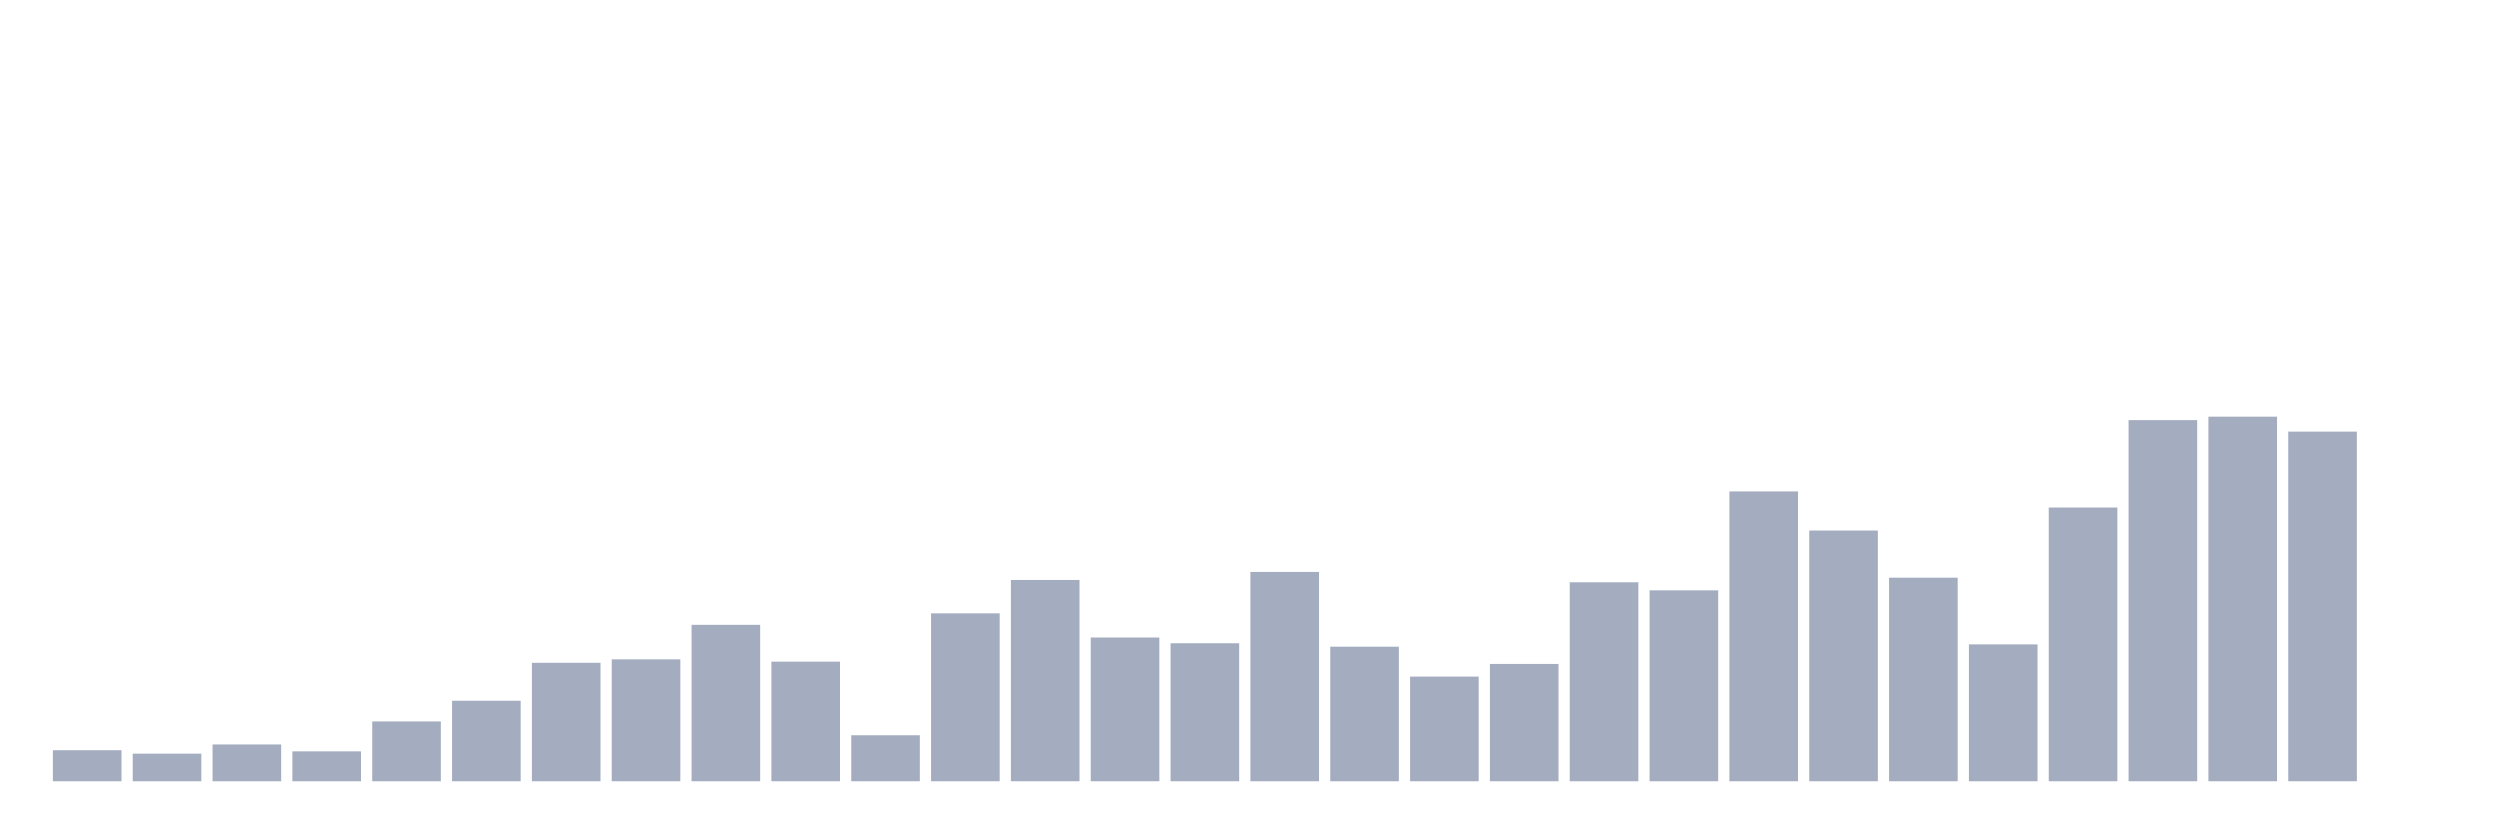
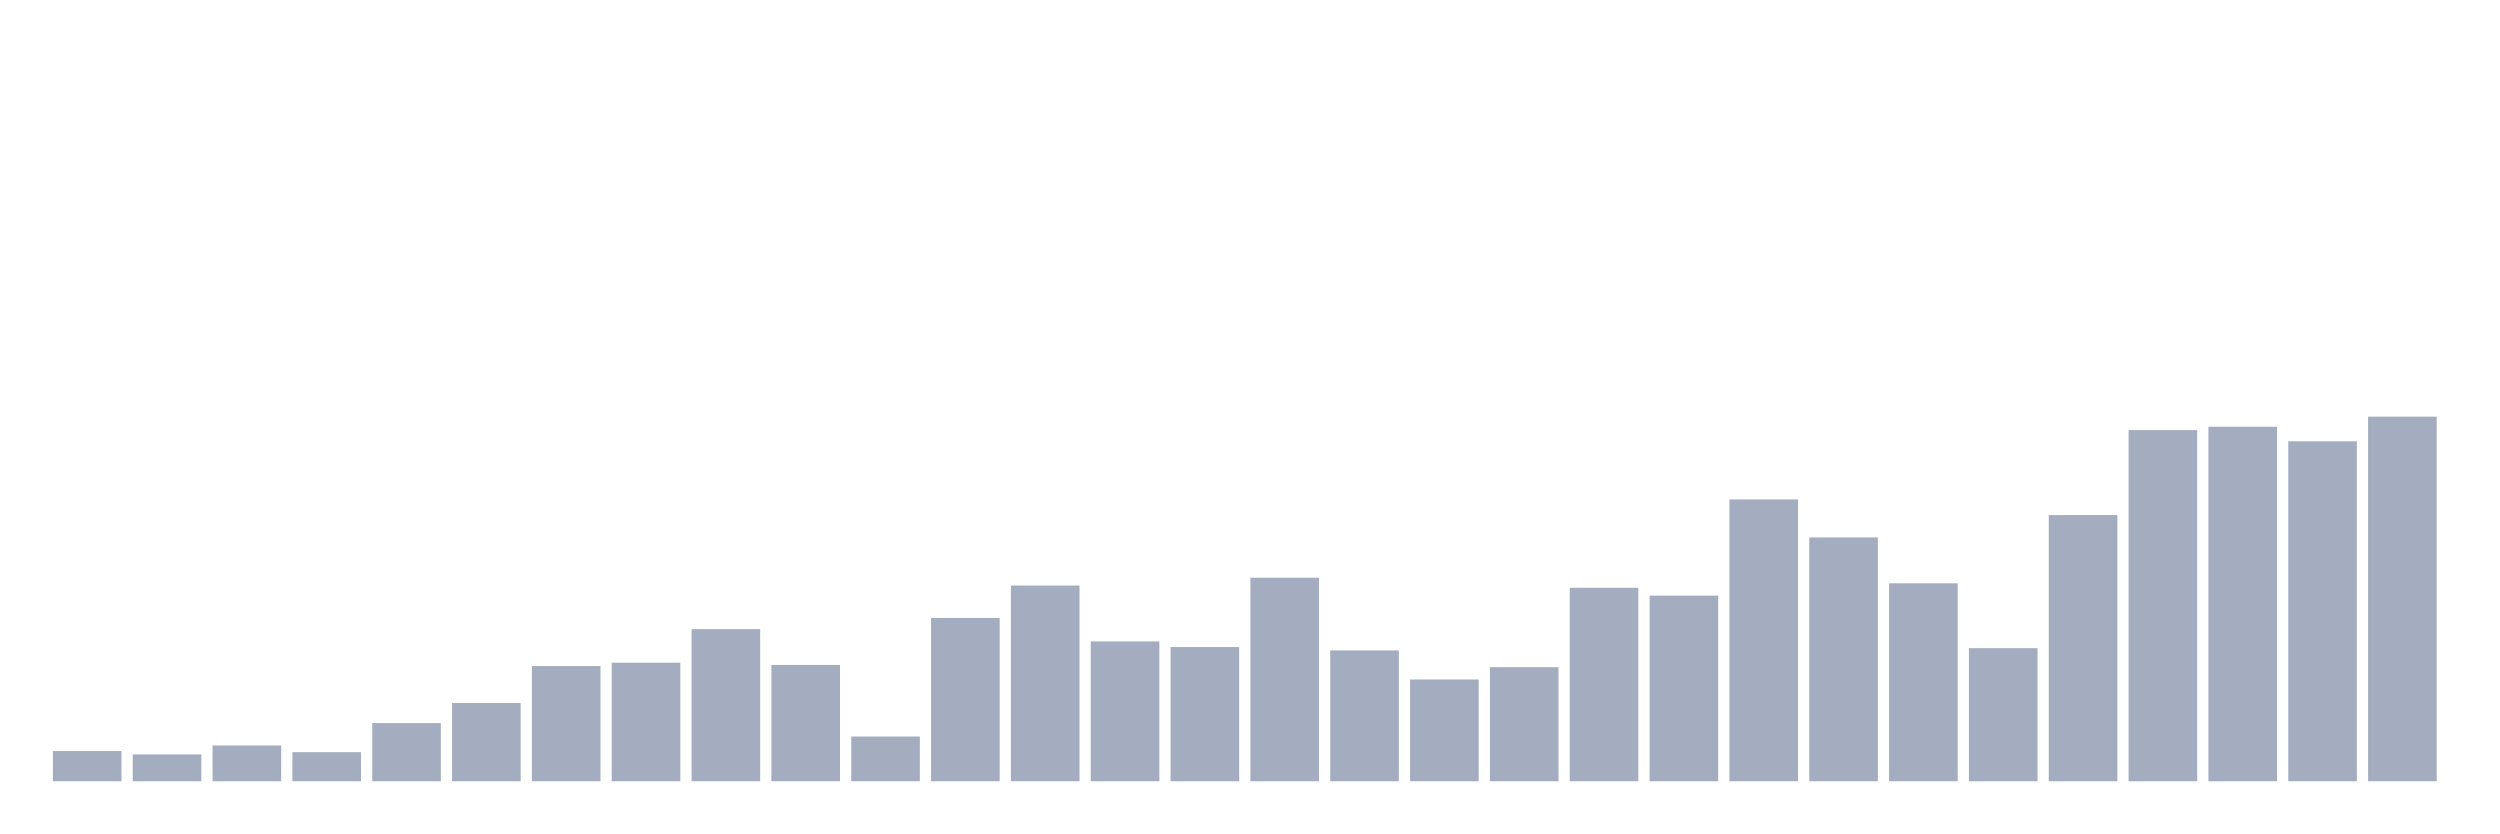
<svg xmlns="http://www.w3.org/2000/svg" viewBox="0 0 480 160">
  <g transform="translate(10,10)">
-     <rect class="bar" x="0.153" width="13.175" y="134.038" height="5.962" fill="rgb(164,173,192)" />
-     <rect class="bar" x="15.482" width="13.175" y="134.7" height="5.3" fill="rgb(164,173,192)" />
-     <rect class="bar" x="30.81" width="13.175" y="132.934" height="7.066" fill="rgb(164,173,192)" />
-     <rect class="bar" x="46.138" width="13.175" y="134.259" height="5.741" fill="rgb(164,173,192)" />
-     <rect class="bar" x="61.466" width="13.175" y="128.517" height="11.483" fill="rgb(164,173,192)" />
-     <rect class="bar" x="76.794" width="13.175" y="124.543" height="15.457" fill="rgb(164,173,192)" />
-     <rect class="bar" x="92.123" width="13.175" y="117.256" height="22.744" fill="rgb(164,173,192)" />
-     <rect class="bar" x="107.451" width="13.175" y="116.593" height="23.407" fill="rgb(164,173,192)" />
-     <rect class="bar" x="122.779" width="13.175" y="109.968" height="30.032" fill="rgb(164,173,192)" />
-     <rect class="bar" x="138.107" width="13.175" y="117.035" height="22.965" fill="rgb(164,173,192)" />
-     <rect class="bar" x="153.436" width="13.175" y="131.167" height="8.833" fill="rgb(164,173,192)" />
-     <rect class="bar" x="168.764" width="13.175" y="107.76" height="32.24" fill="rgb(164,173,192)" />
-     <rect class="bar" x="184.092" width="13.175" y="101.356" height="38.644" fill="rgb(164,173,192)" />
-     <rect class="bar" x="199.42" width="13.175" y="112.397" height="27.603" fill="rgb(164,173,192)" />
-     <rect class="bar" x="214.748" width="13.175" y="113.502" height="26.498" fill="rgb(164,173,192)" />
-     <rect class="bar" x="230.077" width="13.175" y="99.811" height="40.189" fill="rgb(164,173,192)" />
-     <rect class="bar" x="245.405" width="13.175" y="114.164" height="25.836" fill="rgb(164,173,192)" />
-     <rect class="bar" x="260.733" width="13.175" y="119.905" height="20.095" fill="rgb(164,173,192)" />
-     <rect class="bar" x="276.061" width="13.175" y="117.476" height="22.524" fill="rgb(164,173,192)" />
-     <rect class="bar" x="291.39" width="13.175" y="101.798" height="38.202" fill="rgb(164,173,192)" />
-     <rect class="bar" x="306.718" width="13.175" y="103.344" height="36.656" fill="rgb(164,173,192)" />
-     <rect class="bar" x="322.046" width="13.175" y="84.353" height="55.647" fill="rgb(164,173,192)" />
-     <rect class="bar" x="337.374" width="13.175" y="91.861" height="48.139" fill="rgb(164,173,192)" />
-     <rect class="bar" x="352.702" width="13.175" y="100.915" height="39.085" fill="rgb(164,173,192)" />
-     <rect class="bar" x="368.031" width="13.175" y="113.722" height="26.278" fill="rgb(164,173,192)" />
-     <rect class="bar" x="383.359" width="13.175" y="87.445" height="52.555" fill="rgb(164,173,192)" />
-     <rect class="bar" x="398.687" width="13.175" y="70.662" height="69.338" fill="rgb(164,173,192)" />
-     <rect class="bar" x="414.015" width="13.175" y="70" height="70" fill="rgb(164,173,192)" />
-     <rect class="bar" x="429.344" width="13.175" y="72.871" height="67.129" fill="rgb(164,173,192)" />
-     <rect class="bar" x="444.672" width="13.175" y="140" height="0" fill="rgb(164,173,192)" />
+     <rect class="bar" x="0.153" width="13.175" y="134.202" height="5.798" fill="rgb(164,173,192)" />
+     <rect class="bar" x="15.482" width="13.175" y="134.847" height="5.153" fill="rgb(164,173,192)" />
+     <rect class="bar" x="30.81" width="13.175" y="133.129" height="6.871" fill="rgb(164,173,192)" />
+     <rect class="bar" x="46.138" width="13.175" y="134.417" height="5.583" fill="rgb(164,173,192)" />
+     <rect class="bar" x="61.466" width="13.175" y="128.834" height="11.166" fill="rgb(164,173,192)" />
+     <rect class="bar" x="76.794" width="13.175" y="124.969" height="15.031" fill="rgb(164,173,192)" />
+     <rect class="bar" x="92.123" width="13.175" y="117.883" height="22.117" fill="rgb(164,173,192)" />
+     <rect class="bar" x="107.451" width="13.175" y="117.239" height="22.761" fill="rgb(164,173,192)" />
+     <rect class="bar" x="122.779" width="13.175" y="110.798" height="29.202" fill="rgb(164,173,192)" />
+     <rect class="bar" x="138.107" width="13.175" y="117.669" height="22.331" fill="rgb(164,173,192)" />
+     <rect class="bar" x="153.436" width="13.175" y="131.411" height="8.589" fill="rgb(164,173,192)" />
+     <rect class="bar" x="168.764" width="13.175" y="108.65" height="31.35" fill="rgb(164,173,192)" />
+     <rect class="bar" x="184.092" width="13.175" y="102.423" height="37.577" fill="rgb(164,173,192)" />
+     <rect class="bar" x="199.42" width="13.175" y="113.16" height="26.84" fill="rgb(164,173,192)" />
+     <rect class="bar" x="214.748" width="13.175" y="114.233" height="25.767" fill="rgb(164,173,192)" />
+     <rect class="bar" x="230.077" width="13.175" y="100.92" height="39.08" fill="rgb(164,173,192)" />
+     <rect class="bar" x="245.405" width="13.175" y="114.877" height="25.123" fill="rgb(164,173,192)" />
+     <rect class="bar" x="260.733" width="13.175" y="120.46" height="19.54" fill="rgb(164,173,192)" />
+     <rect class="bar" x="276.061" width="13.175" y="118.098" height="21.902" fill="rgb(164,173,192)" />
+     <rect class="bar" x="291.39" width="13.175" y="102.853" height="37.147" fill="rgb(164,173,192)" />
+     <rect class="bar" x="306.718" width="13.175" y="104.356" height="35.644" fill="rgb(164,173,192)" />
+     <rect class="bar" x="322.046" width="13.175" y="85.89" height="54.11" fill="rgb(164,173,192)" />
+     <rect class="bar" x="337.374" width="13.175" y="93.19" height="46.81" fill="rgb(164,173,192)" />
+     <rect class="bar" x="352.702" width="13.175" y="101.994" height="38.006" fill="rgb(164,173,192)" />
+     <rect class="bar" x="368.031" width="13.175" y="114.448" height="25.552" fill="rgb(164,173,192)" />
+     <rect class="bar" x="383.359" width="13.175" y="88.896" height="51.104" fill="rgb(164,173,192)" />
+     <rect class="bar" x="398.687" width="13.175" y="72.577" height="67.423" fill="rgb(164,173,192)" />
+     <rect class="bar" x="414.015" width="13.175" y="71.933" height="68.067" fill="rgb(164,173,192)" />
+     <rect class="bar" x="429.344" width="13.175" y="74.724" height="65.276" fill="rgb(164,173,192)" />
+     <rect class="bar" x="444.672" width="13.175" y="70" height="70" fill="rgb(164,173,192)" />
  </g>
</svg>
